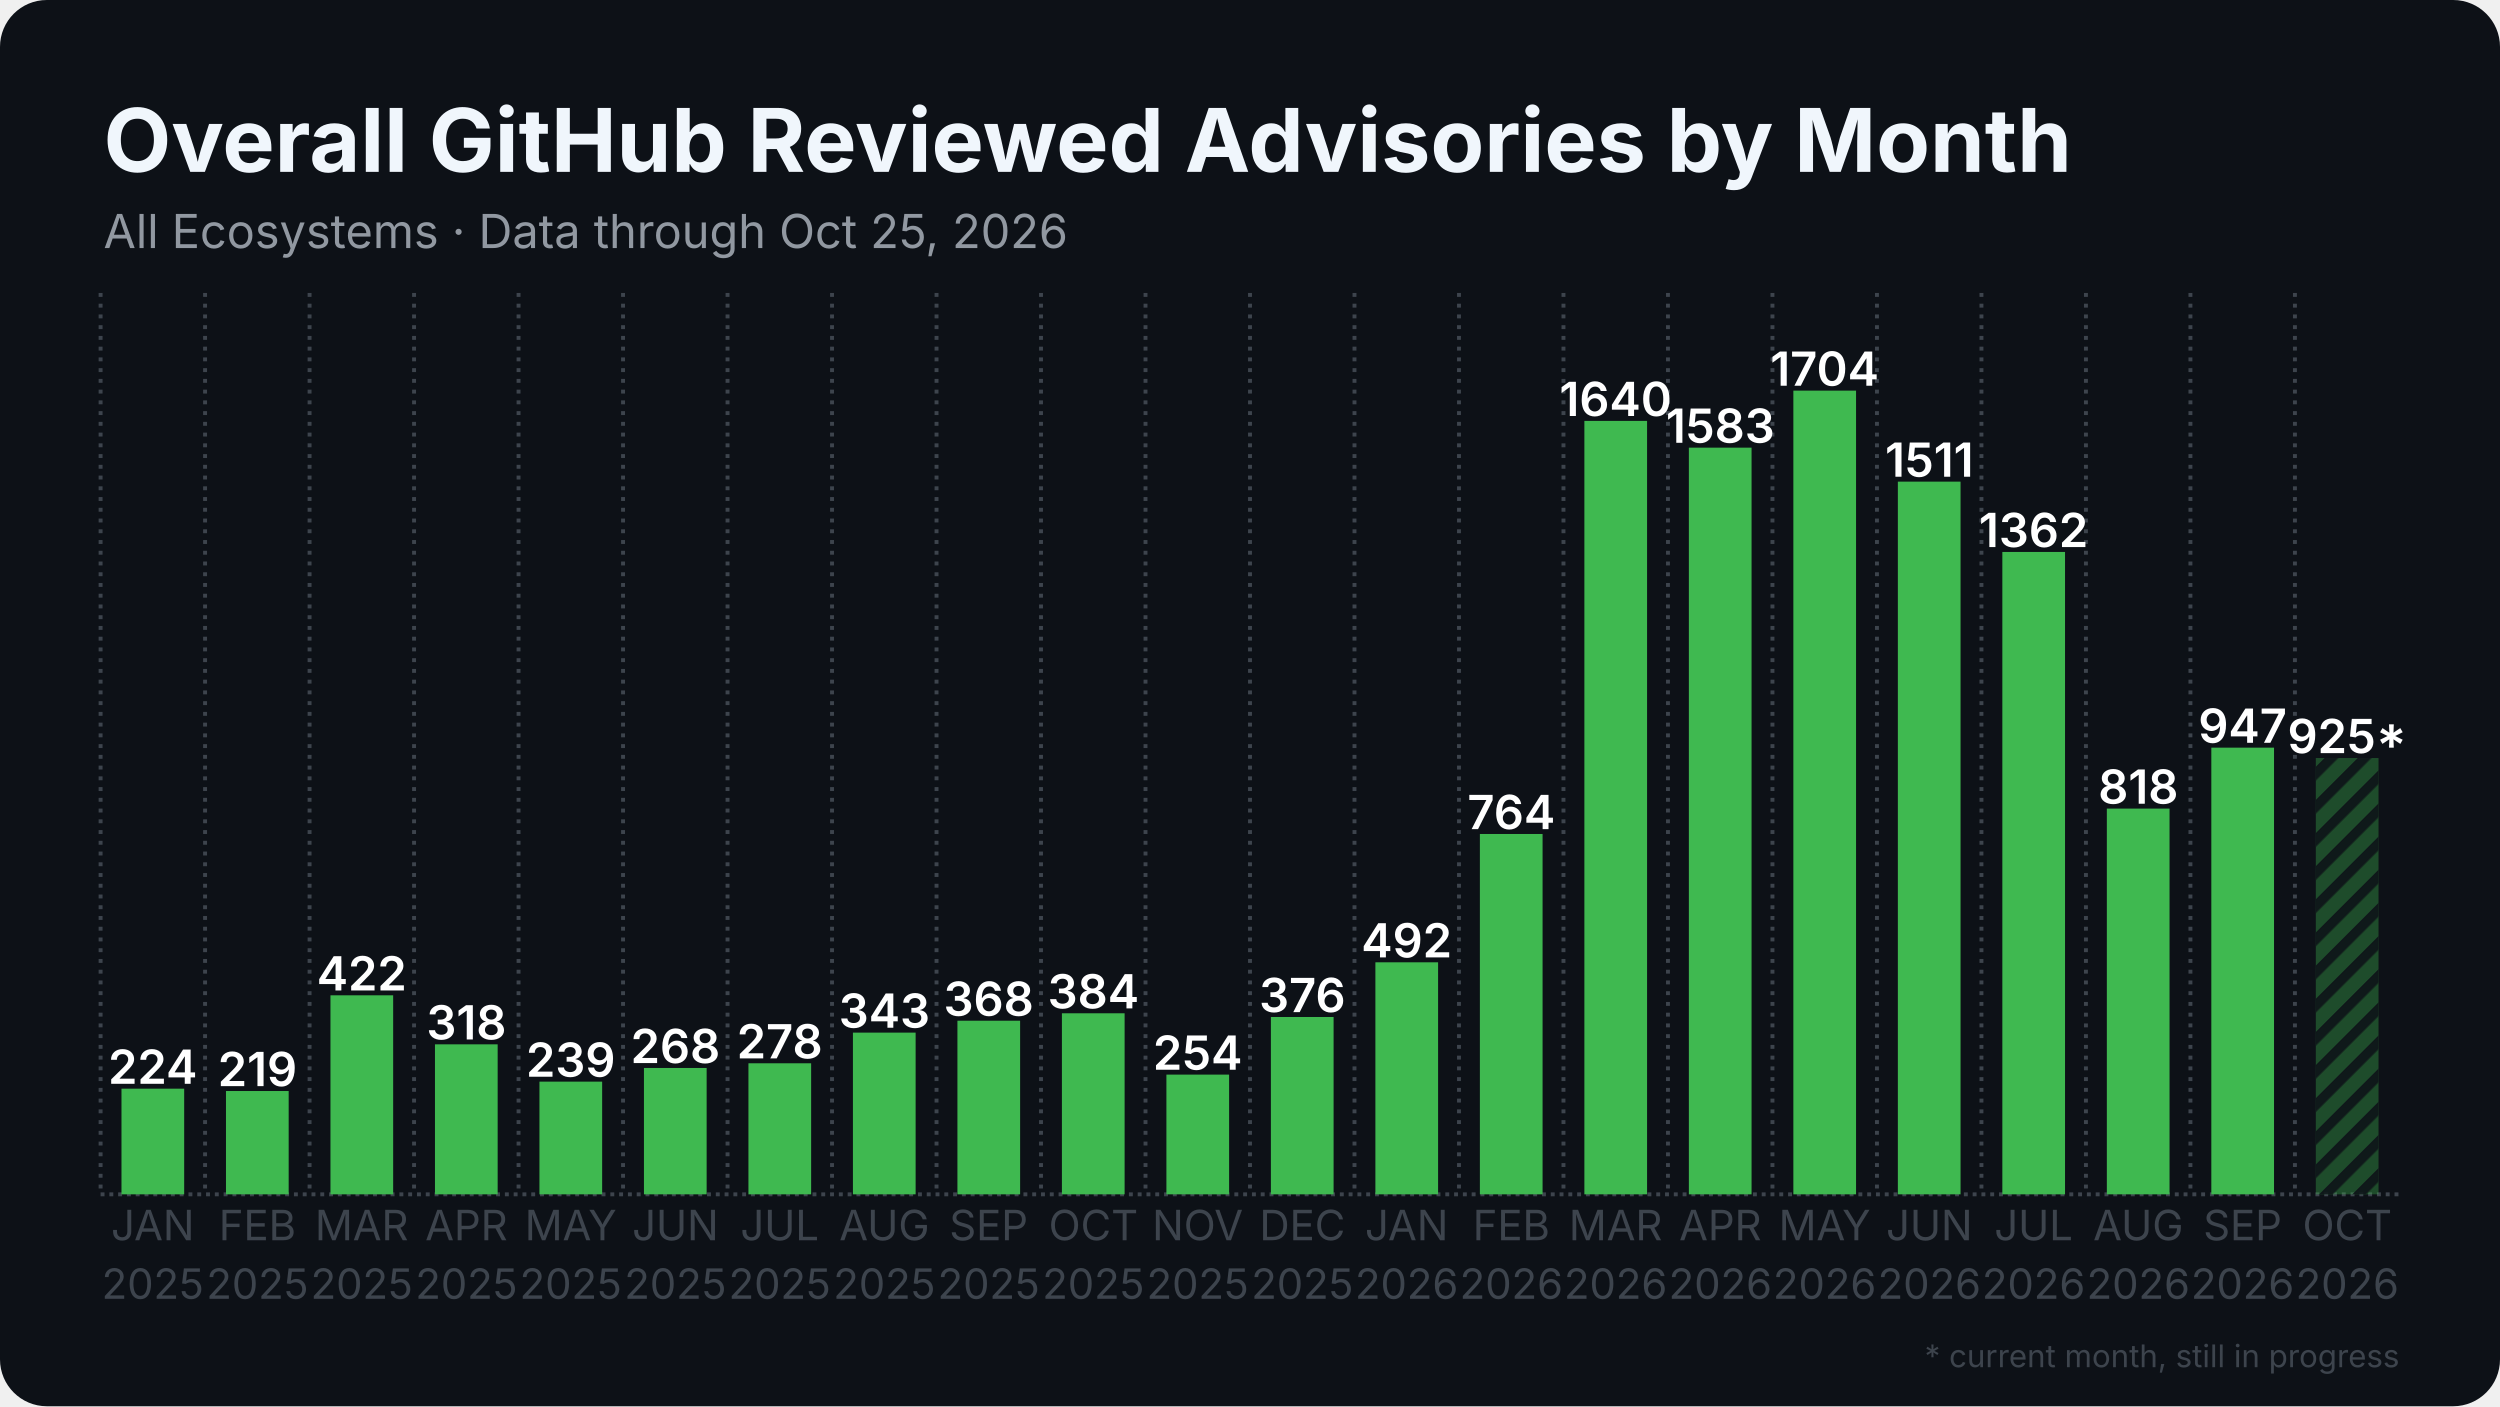
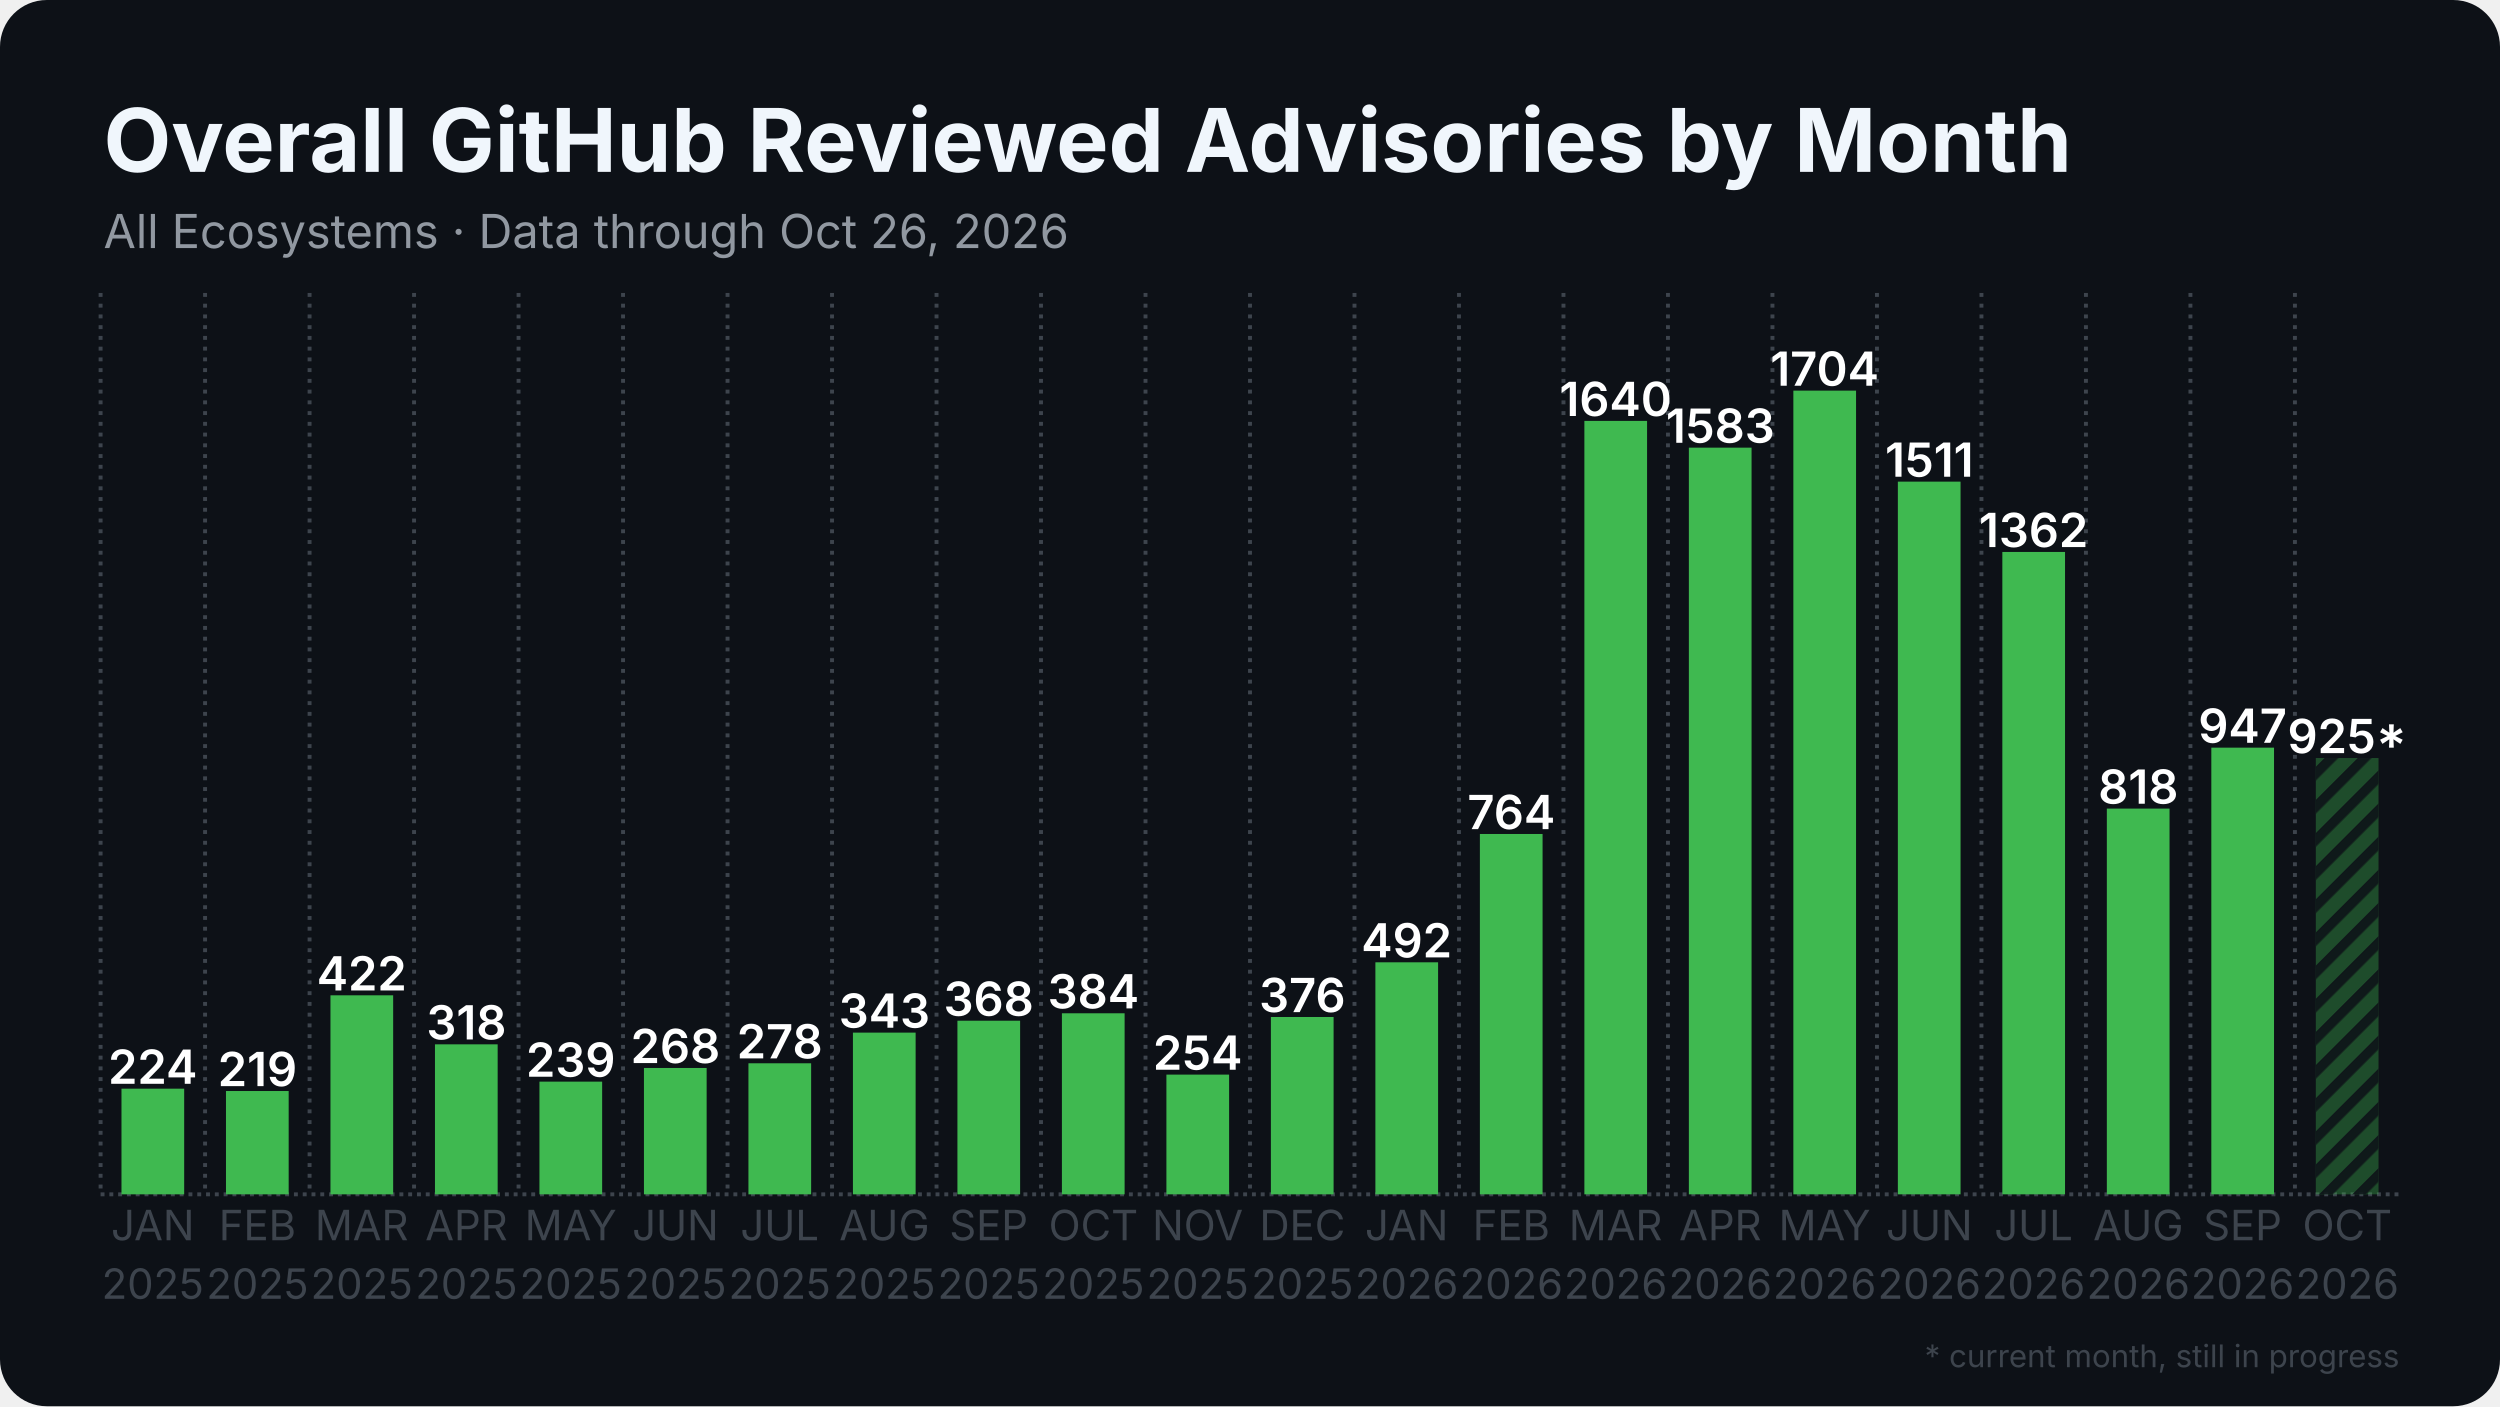
<svg xmlns="http://www.w3.org/2000/svg" width="1280" height="720" viewBox="0 0 1280 720">
  <rect width="1280" height="720" rx="24" fill="#0d1117" />
  <defs>
    <pattern id="stripes" width="12" height="12" patternUnits="userSpaceOnUse" patternTransform="rotate(45)">
      <rect width="12" height="12" fill="none" />
      <rect width="5" height="12" fill="#0d1117" opacity="0.85" />
    </pattern>
  </defs>
  <line x1="51.5" y1="611.5" x2="1228.5" y2="611.5" stroke="#3d444d" stroke-width="2" stroke-dasharray="2 2.5" />
  <line x1="51.5" y1="150.0" x2="51.5" y2="611.5" stroke="#3d444d" stroke-width="2" stroke-dasharray="2 3.5" />
  <line x1="105.0" y1="150.0" x2="105.0" y2="611.5" stroke="#3d444d" stroke-width="2" stroke-dasharray="2 3.5" />
  <line x1="158.5" y1="150.0" x2="158.5" y2="611.5" stroke="#3d444d" stroke-width="2" stroke-dasharray="2 3.5" />
  <line x1="212.0" y1="150.0" x2="212.0" y2="611.5" stroke="#3d444d" stroke-width="2" stroke-dasharray="2 3.5" />
  <line x1="265.5" y1="150.0" x2="265.5" y2="611.5" stroke="#3d444d" stroke-width="2" stroke-dasharray="2 3.5" />
  <line x1="319.0" y1="150.0" x2="319.0" y2="611.5" stroke="#3d444d" stroke-width="2" stroke-dasharray="2 3.5" />
  <line x1="372.5" y1="150.0" x2="372.5" y2="611.5" stroke="#3d444d" stroke-width="2" stroke-dasharray="2 3.5" />
  <line x1="426.0" y1="150.0" x2="426.0" y2="611.5" stroke="#3d444d" stroke-width="2" stroke-dasharray="2 3.5" />
  <line x1="479.5" y1="150.0" x2="479.5" y2="611.5" stroke="#3d444d" stroke-width="2" stroke-dasharray="2 3.5" />
  <line x1="533.0" y1="150.0" x2="533.0" y2="611.5" stroke="#3d444d" stroke-width="2" stroke-dasharray="2 3.5" />
  <line x1="586.5" y1="150.0" x2="586.5" y2="611.5" stroke="#3d444d" stroke-width="2" stroke-dasharray="2 3.5" />
  <line x1="640.0" y1="150.0" x2="640.0" y2="611.5" stroke="#3d444d" stroke-width="2" stroke-dasharray="2 3.5" />
  <line x1="693.5" y1="150.0" x2="693.5" y2="611.5" stroke="#3d444d" stroke-width="2" stroke-dasharray="2 3.5" />
  <line x1="747.0" y1="150.0" x2="747.0" y2="611.5" stroke="#3d444d" stroke-width="2" stroke-dasharray="2 3.5" />
  <line x1="800.5" y1="150.0" x2="800.5" y2="611.5" stroke="#3d444d" stroke-width="2" stroke-dasharray="2 3.5" />
  <line x1="854.0" y1="150.0" x2="854.0" y2="611.5" stroke="#3d444d" stroke-width="2" stroke-dasharray="2 3.5" />
  <line x1="907.5" y1="150.0" x2="907.5" y2="611.5" stroke="#3d444d" stroke-width="2" stroke-dasharray="2 3.5" />
  <line x1="961.0" y1="150.0" x2="961.0" y2="611.5" stroke="#3d444d" stroke-width="2" stroke-dasharray="2 3.5" />
  <line x1="1014.5" y1="150.0" x2="1014.5" y2="611.5" stroke="#3d444d" stroke-width="2" stroke-dasharray="2 3.5" />
  <line x1="1068.0" y1="150.0" x2="1068.0" y2="611.5" stroke="#3d444d" stroke-width="2" stroke-dasharray="2 3.5" />
  <line x1="1121.5" y1="150.0" x2="1121.5" y2="611.5" stroke="#3d444d" stroke-width="2" stroke-dasharray="2 3.5" />
  <line x1="1175.0" y1="150.0" x2="1175.0" y2="611.5" stroke="#3d444d" stroke-width="2" stroke-dasharray="2 3.5" />
  <rect x="62.2" y="557.4" width="32.1" height="54.1" fill="#3fb950" />
  <text x="78.2" y="554.9" text-anchor="middle" font-family="Inter, Segoe UI, Helvetica, Arial, sans-serif" font-size="24.1" font-weight="600" fill="#ffffff">224</text>
  <rect x="115.7" y="558.6" width="32.1" height="52.9" fill="#3fb950" />
  <text x="131.8" y="556.1" text-anchor="middle" font-family="Inter, Segoe UI, Helvetica, Arial, sans-serif" font-size="24.1" font-weight="600" fill="#ffffff">219</text>
  <rect x="169.2" y="509.6" width="32.1" height="101.9" fill="#3fb950" />
  <text x="185.2" y="507.1" text-anchor="middle" font-family="Inter, Segoe UI, Helvetica, Arial, sans-serif" font-size="24.1" font-weight="600" fill="#ffffff">422</text>
  <rect x="222.7" y="534.7" width="32.1" height="76.8" fill="#3fb950" />
  <text x="238.8" y="532.2" text-anchor="middle" font-family="Inter, Segoe UI, Helvetica, Arial, sans-serif" font-size="24.1" font-weight="600" fill="#ffffff">318</text>
  <rect x="276.2" y="553.8" width="32.1" height="57.7" fill="#3fb950" />
  <text x="292.2" y="551.3" text-anchor="middle" font-family="Inter, Segoe UI, Helvetica, Arial, sans-serif" font-size="24.1" font-weight="600" fill="#ffffff">239</text>
  <rect x="329.7" y="546.8" width="32.1" height="64.7" fill="#3fb950" />
  <text x="345.8" y="544.3" text-anchor="middle" font-family="Inter, Segoe UI, Helvetica, Arial, sans-serif" font-size="24.1" font-weight="600" fill="#ffffff">268</text>
  <rect x="383.2" y="544.4" width="32.1" height="67.1" fill="#3fb950" />
  <text x="399.2" y="541.9" text-anchor="middle" font-family="Inter, Segoe UI, Helvetica, Arial, sans-serif" font-size="24.1" font-weight="600" fill="#ffffff">278</text>
  <rect x="436.7" y="528.7" width="32.1" height="82.8" fill="#3fb950" />
  <text x="452.8" y="526.2" text-anchor="middle" font-family="Inter, Segoe UI, Helvetica, Arial, sans-serif" font-size="24.1" font-weight="600" fill="#ffffff">343</text>
  <rect x="490.2" y="522.6" width="32.1" height="88.9" fill="#3fb950" />
  <text x="506.2" y="520.1" text-anchor="middle" font-family="Inter, Segoe UI, Helvetica, Arial, sans-serif" font-size="24.1" font-weight="600" fill="#ffffff">368</text>
  <rect x="543.7" y="518.8" width="32.1" height="92.7" fill="#3fb950" />
  <text x="559.8" y="516.3" text-anchor="middle" font-family="Inter, Segoe UI, Helvetica, Arial, sans-serif" font-size="24.1" font-weight="600" fill="#ffffff">384</text>
  <rect x="597.2" y="550.2" width="32.1" height="61.3" fill="#3fb950" />
  <text x="613.2" y="547.7" text-anchor="middle" font-family="Inter, Segoe UI, Helvetica, Arial, sans-serif" font-size="24.1" font-weight="600" fill="#ffffff">254</text>
  <rect x="650.7" y="520.7" width="32.1" height="90.8" fill="#3fb950" />
  <text x="666.8" y="518.2" text-anchor="middle" font-family="Inter, Segoe UI, Helvetica, Arial, sans-serif" font-size="24.1" font-weight="600" fill="#ffffff">376</text>
  <rect x="704.2" y="492.7" width="32.1" height="118.8" fill="#3fb950" />
  <text x="720.2" y="490.2" text-anchor="middle" font-family="Inter, Segoe UI, Helvetica, Arial, sans-serif" font-size="24.1" font-weight="600" fill="#ffffff">492</text>
  <rect x="757.7" y="427.0" width="32.1" height="184.5" fill="#3fb950" />
  <text x="773.8" y="424.5" text-anchor="middle" font-family="Inter, Segoe UI, Helvetica, Arial, sans-serif" font-size="24.1" font-weight="600" fill="#ffffff">764</text>
  <rect x="811.2" y="215.5" width="32.1" height="396.0" fill="#3fb950" />
  <text x="827.2" y="213.0" text-anchor="middle" font-family="Inter, Segoe UI, Helvetica, Arial, sans-serif" font-size="24.1" font-weight="600" fill="#ffffff">1640</text>
  <rect x="864.7" y="229.2" width="32.1" height="382.3" fill="#3fb950" />
  <text x="880.8" y="226.7" text-anchor="middle" font-family="Inter, Segoe UI, Helvetica, Arial, sans-serif" font-size="24.1" font-weight="600" fill="#ffffff">1583</text>
  <rect x="918.2" y="200.0" width="32.1" height="411.5" fill="#3fb950" />
  <text x="934.2" y="197.5" text-anchor="middle" font-family="Inter, Segoe UI, Helvetica, Arial, sans-serif" font-size="24.1" font-weight="600" fill="#ffffff">1704</text>
  <rect x="971.7" y="246.6" width="32.1" height="364.9" fill="#3fb950" />
  <text x="987.8" y="244.1" text-anchor="middle" font-family="Inter, Segoe UI, Helvetica, Arial, sans-serif" font-size="24.1" font-weight="600" fill="#ffffff">1511</text>
  <rect x="1025.2" y="282.6" width="32.1" height="328.9" fill="#3fb950" />
  <text x="1041.2" y="280.1" text-anchor="middle" font-family="Inter, Segoe UI, Helvetica, Arial, sans-serif" font-size="24.1" font-weight="600" fill="#ffffff">1362</text>
  <rect x="1078.7" y="414.0" width="32.1" height="197.5" fill="#3fb950" />
  <text x="1094.8" y="411.5" text-anchor="middle" font-family="Inter, Segoe UI, Helvetica, Arial, sans-serif" font-size="24.1" font-weight="600" fill="#ffffff">818</text>
  <rect x="1132.2" y="382.8" width="32.1" height="228.7" fill="#3fb950" />
  <text x="1148.2" y="380.3" text-anchor="middle" font-family="Inter, Segoe UI, Helvetica, Arial, sans-serif" font-size="24.1" font-weight="600" fill="#ffffff">947</text>
  <rect x="1185.7" y="388.1" width="32.1" height="223.4" fill="#3fb950" opacity="0.35" />
  <rect x="1185.7" y="388.1" width="32.1" height="223.4" fill="url(#stripes)" />
  <text x="1201.8" y="385.6" text-anchor="middle" font-family="Inter, Segoe UI, Helvetica, Arial, sans-serif" font-size="24.1" font-weight="600" fill="#ffffff">925*</text>
  <text x="78.2" y="635" text-anchor="middle" font-family="Inter, Segoe UI, Helvetica, Arial, sans-serif" font-size="21.4" fill="#3d444d">JAN</text>
  <text x="78.2" y="665" text-anchor="middle" font-family="Inter, Segoe UI, Helvetica, Arial, sans-serif" font-size="21.4" fill="#3d444d">2025</text>
  <text x="131.8" y="635" text-anchor="middle" font-family="Inter, Segoe UI, Helvetica, Arial, sans-serif" font-size="21.4" fill="#3d444d">FEB</text>
  <text x="131.8" y="665" text-anchor="middle" font-family="Inter, Segoe UI, Helvetica, Arial, sans-serif" font-size="21.4" fill="#3d444d">2025</text>
  <text x="185.2" y="635" text-anchor="middle" font-family="Inter, Segoe UI, Helvetica, Arial, sans-serif" font-size="21.4" fill="#3d444d">MAR</text>
  <text x="185.2" y="665" text-anchor="middle" font-family="Inter, Segoe UI, Helvetica, Arial, sans-serif" font-size="21.4" fill="#3d444d">2025</text>
  <text x="238.8" y="635" text-anchor="middle" font-family="Inter, Segoe UI, Helvetica, Arial, sans-serif" font-size="21.4" fill="#3d444d">APR</text>
  <text x="238.8" y="665" text-anchor="middle" font-family="Inter, Segoe UI, Helvetica, Arial, sans-serif" font-size="21.4" fill="#3d444d">2025</text>
  <text x="292.2" y="635" text-anchor="middle" font-family="Inter, Segoe UI, Helvetica, Arial, sans-serif" font-size="21.4" fill="#3d444d">MAY</text>
  <text x="292.2" y="665" text-anchor="middle" font-family="Inter, Segoe UI, Helvetica, Arial, sans-serif" font-size="21.4" fill="#3d444d">2025</text>
  <text x="345.8" y="635" text-anchor="middle" font-family="Inter, Segoe UI, Helvetica, Arial, sans-serif" font-size="21.4" fill="#3d444d">JUN</text>
  <text x="345.8" y="665" text-anchor="middle" font-family="Inter, Segoe UI, Helvetica, Arial, sans-serif" font-size="21.4" fill="#3d444d">2025</text>
  <text x="399.2" y="635" text-anchor="middle" font-family="Inter, Segoe UI, Helvetica, Arial, sans-serif" font-size="21.4" fill="#3d444d">JUL</text>
  <text x="399.2" y="665" text-anchor="middle" font-family="Inter, Segoe UI, Helvetica, Arial, sans-serif" font-size="21.4" fill="#3d444d">2025</text>
  <text x="452.8" y="635" text-anchor="middle" font-family="Inter, Segoe UI, Helvetica, Arial, sans-serif" font-size="21.4" fill="#3d444d">AUG</text>
  <text x="452.8" y="665" text-anchor="middle" font-family="Inter, Segoe UI, Helvetica, Arial, sans-serif" font-size="21.4" fill="#3d444d">2025</text>
  <text x="506.2" y="635" text-anchor="middle" font-family="Inter, Segoe UI, Helvetica, Arial, sans-serif" font-size="21.4" fill="#3d444d">SEP</text>
  <text x="506.2" y="665" text-anchor="middle" font-family="Inter, Segoe UI, Helvetica, Arial, sans-serif" font-size="21.4" fill="#3d444d">2025</text>
  <text x="559.8" y="635" text-anchor="middle" font-family="Inter, Segoe UI, Helvetica, Arial, sans-serif" font-size="21.4" fill="#3d444d">OCT</text>
  <text x="559.8" y="665" text-anchor="middle" font-family="Inter, Segoe UI, Helvetica, Arial, sans-serif" font-size="21.4" fill="#3d444d">2025</text>
  <text x="613.2" y="635" text-anchor="middle" font-family="Inter, Segoe UI, Helvetica, Arial, sans-serif" font-size="21.4" fill="#3d444d">NOV</text>
  <text x="613.2" y="665" text-anchor="middle" font-family="Inter, Segoe UI, Helvetica, Arial, sans-serif" font-size="21.4" fill="#3d444d">2025</text>
  <text x="666.8" y="635" text-anchor="middle" font-family="Inter, Segoe UI, Helvetica, Arial, sans-serif" font-size="21.4" fill="#3d444d">DEC</text>
  <text x="666.8" y="665" text-anchor="middle" font-family="Inter, Segoe UI, Helvetica, Arial, sans-serif" font-size="21.4" fill="#3d444d">2025</text>
  <text x="720.2" y="635" text-anchor="middle" font-family="Inter, Segoe UI, Helvetica, Arial, sans-serif" font-size="21.4" fill="#3d444d">JAN</text>
  <text x="720.2" y="665" text-anchor="middle" font-family="Inter, Segoe UI, Helvetica, Arial, sans-serif" font-size="21.4" fill="#3d444d">2026</text>
  <text x="773.8" y="635" text-anchor="middle" font-family="Inter, Segoe UI, Helvetica, Arial, sans-serif" font-size="21.4" fill="#3d444d">FEB</text>
  <text x="773.8" y="665" text-anchor="middle" font-family="Inter, Segoe UI, Helvetica, Arial, sans-serif" font-size="21.4" fill="#3d444d">2026</text>
  <text x="827.2" y="635" text-anchor="middle" font-family="Inter, Segoe UI, Helvetica, Arial, sans-serif" font-size="21.4" fill="#3d444d">MAR</text>
  <text x="827.2" y="665" text-anchor="middle" font-family="Inter, Segoe UI, Helvetica, Arial, sans-serif" font-size="21.4" fill="#3d444d">2026</text>
  <text x="880.8" y="635" text-anchor="middle" font-family="Inter, Segoe UI, Helvetica, Arial, sans-serif" font-size="21.4" fill="#3d444d">APR</text>
  <text x="880.8" y="665" text-anchor="middle" font-family="Inter, Segoe UI, Helvetica, Arial, sans-serif" font-size="21.4" fill="#3d444d">2026</text>
  <text x="934.2" y="635" text-anchor="middle" font-family="Inter, Segoe UI, Helvetica, Arial, sans-serif" font-size="21.4" fill="#3d444d">MAY</text>
  <text x="934.2" y="665" text-anchor="middle" font-family="Inter, Segoe UI, Helvetica, Arial, sans-serif" font-size="21.4" fill="#3d444d">2026</text>
  <text x="987.8" y="635" text-anchor="middle" font-family="Inter, Segoe UI, Helvetica, Arial, sans-serif" font-size="21.4" fill="#3d444d">JUN</text>
  <text x="987.8" y="665" text-anchor="middle" font-family="Inter, Segoe UI, Helvetica, Arial, sans-serif" font-size="21.4" fill="#3d444d">2026</text>
  <text x="1041.2" y="635" text-anchor="middle" font-family="Inter, Segoe UI, Helvetica, Arial, sans-serif" font-size="21.4" fill="#3d444d">JUL</text>
  <text x="1041.2" y="665" text-anchor="middle" font-family="Inter, Segoe UI, Helvetica, Arial, sans-serif" font-size="21.4" fill="#3d444d">2026</text>
  <text x="1094.8" y="635" text-anchor="middle" font-family="Inter, Segoe UI, Helvetica, Arial, sans-serif" font-size="21.4" fill="#3d444d">AUG</text>
  <text x="1094.8" y="665" text-anchor="middle" font-family="Inter, Segoe UI, Helvetica, Arial, sans-serif" font-size="21.4" fill="#3d444d">2026</text>
  <text x="1148.2" y="635" text-anchor="middle" font-family="Inter, Segoe UI, Helvetica, Arial, sans-serif" font-size="21.4" fill="#3d444d">SEP</text>
  <text x="1148.2" y="665" text-anchor="middle" font-family="Inter, Segoe UI, Helvetica, Arial, sans-serif" font-size="21.4" fill="#3d444d">2026</text>
  <text x="1201.8" y="635" text-anchor="middle" font-family="Inter, Segoe UI, Helvetica, Arial, sans-serif" font-size="21.4" fill="#3d444d">OCT</text>
  <text x="1201.8" y="665" text-anchor="middle" font-family="Inter, Segoe UI, Helvetica, Arial, sans-serif" font-size="21.4" fill="#3d444d">2026</text>
  <text x="53.0" y="88.0" font-family="Inter, Segoe UI, Helvetica, Arial, sans-serif" font-size="45" font-weight="700" fill="#f0f6fc">Overall GitHub Reviewed Advisories by Month</text>
-   <text x="53.0" y="127.0" font-family="Inter, Segoe UI, Helvetica, Arial, sans-serif" font-size="24" fill="#9198a1">All Ecosystems · Data through Oct 25, 2026</text>
+   <text x="53.0" y="127.0" font-family="Inter, Segoe UI, Helvetica, Arial, sans-serif" font-size="24" fill="#9198a1">All Ecosystems · Data through Oct 26, 2026</text>
  <text x="1228.5" y="700" text-anchor="end" font-family="Inter, Segoe UI, Helvetica, Arial, sans-serif" font-size="16" fill="#3d444d">* current month, still in progress</text>
</svg>
